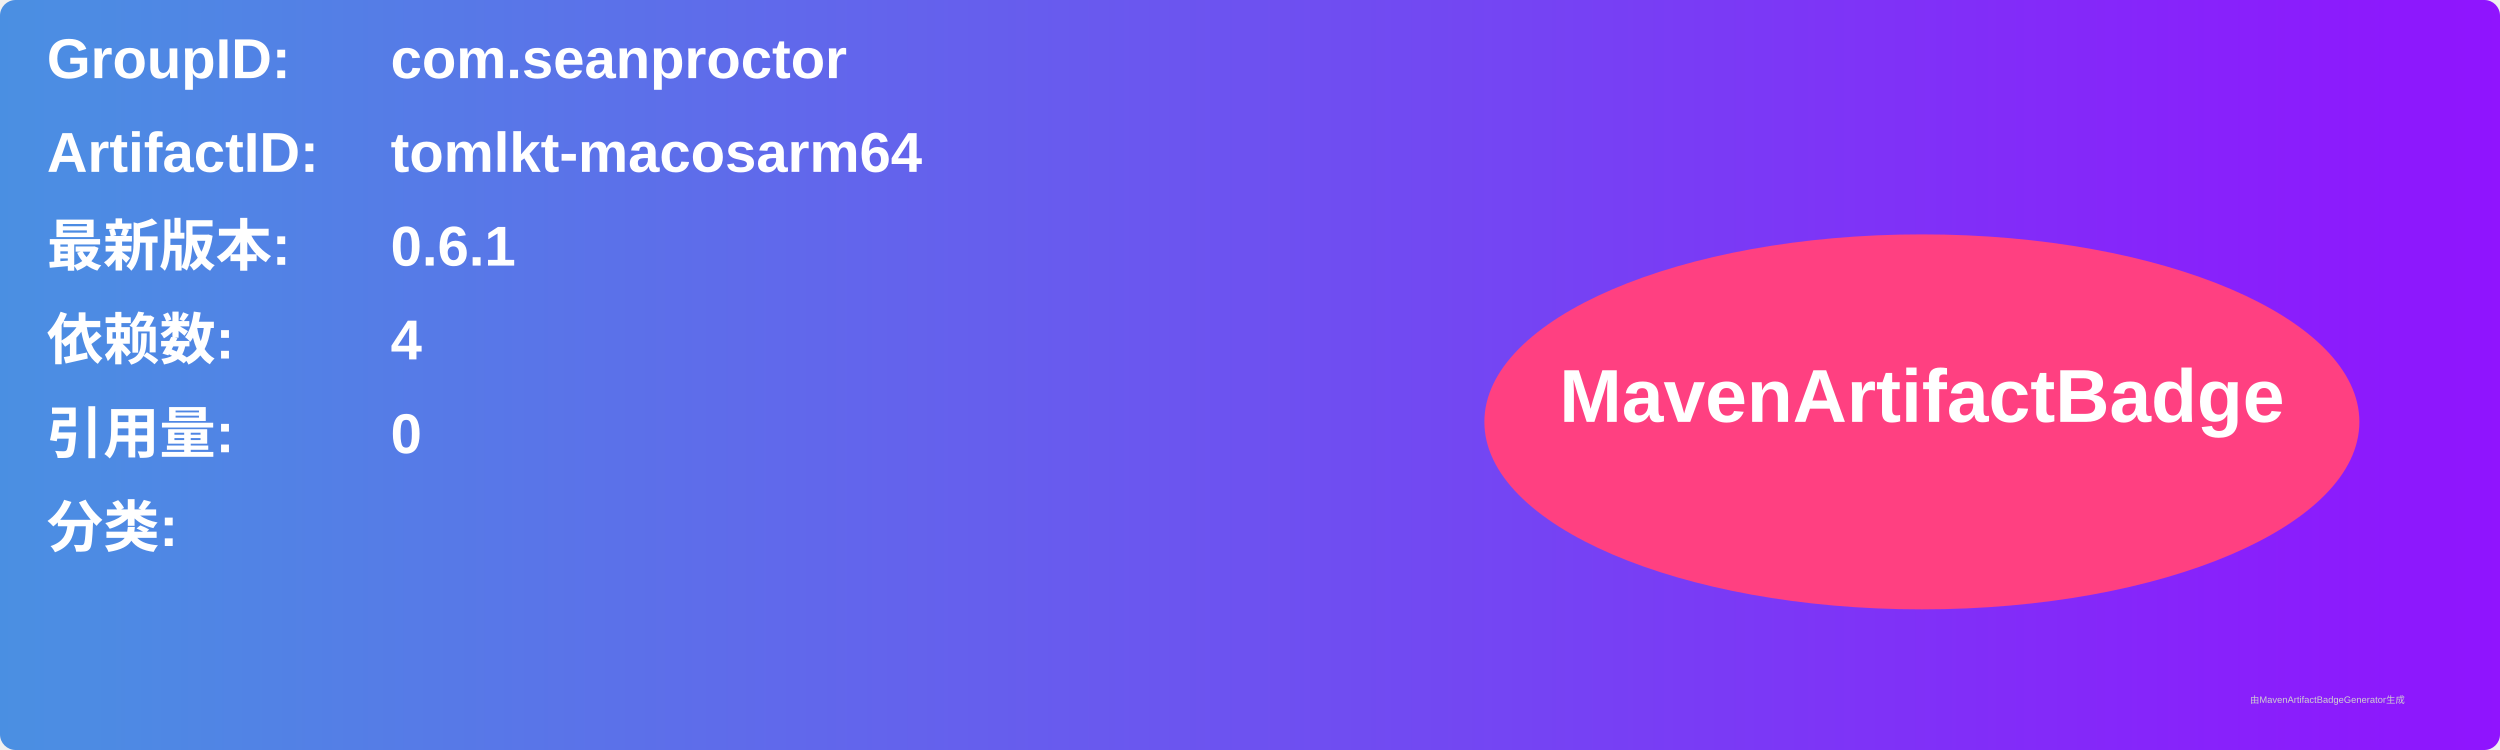
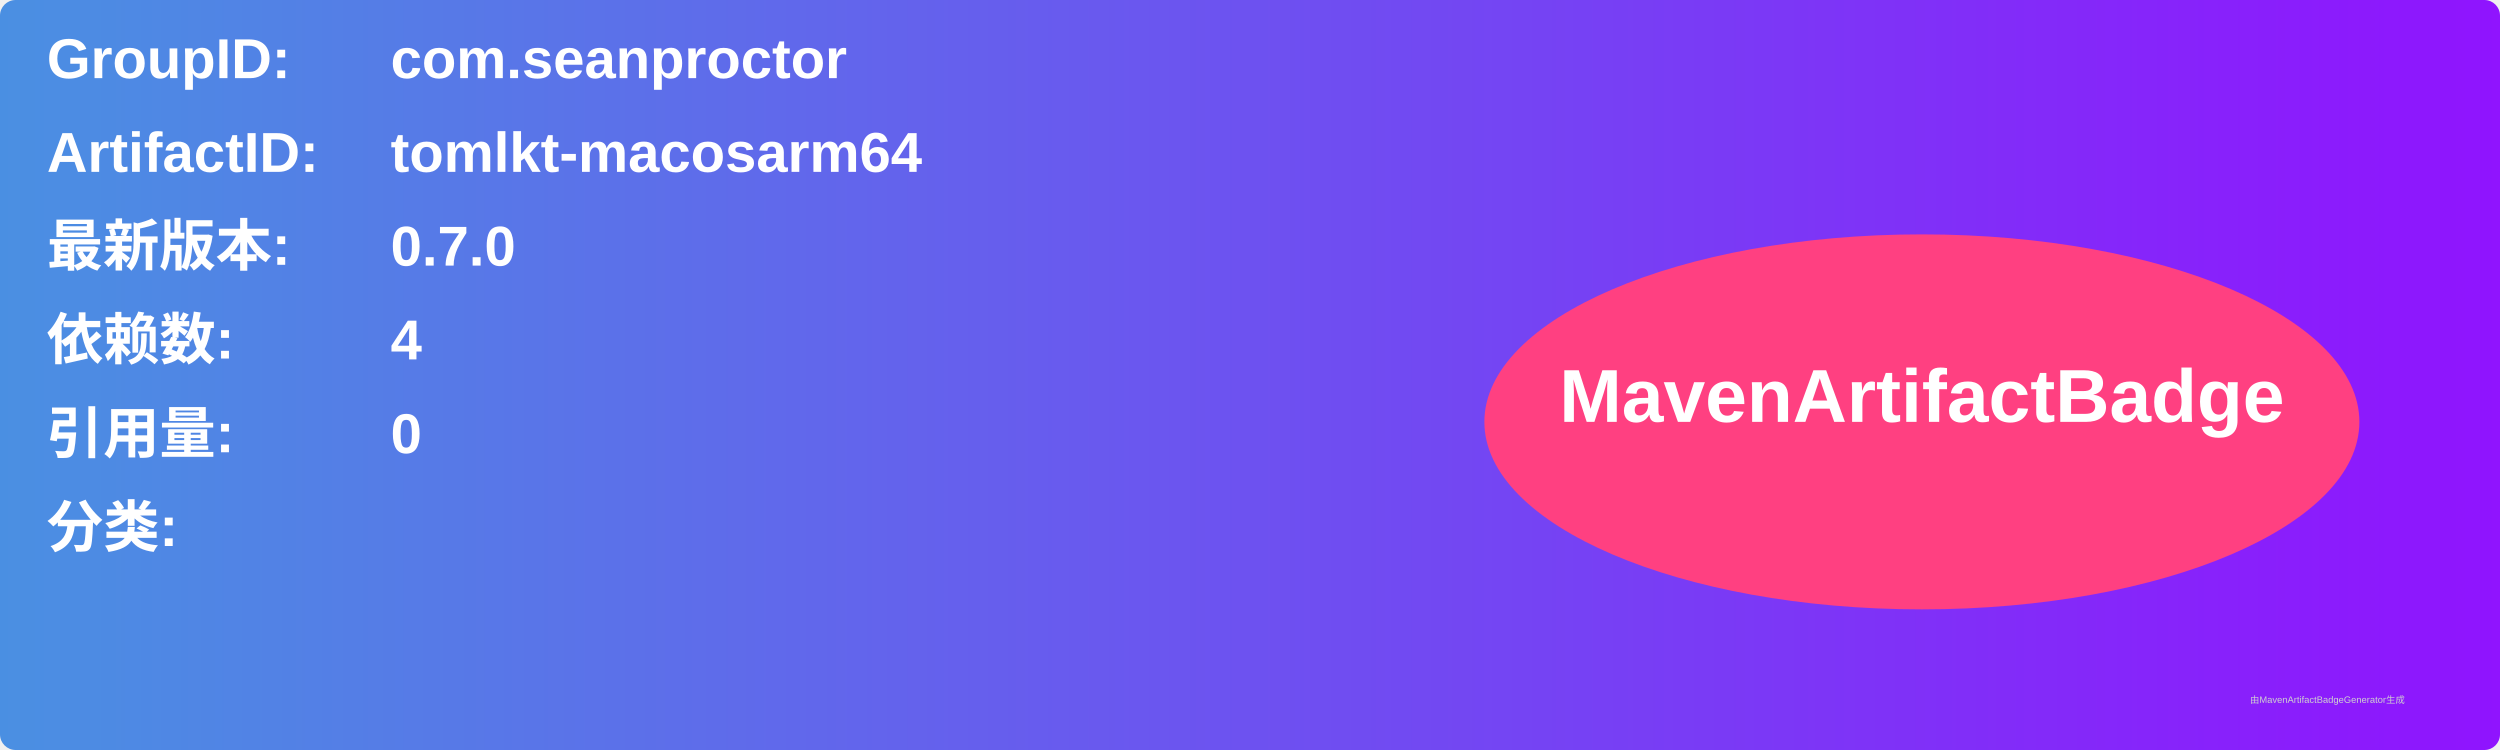
<svg xmlns="http://www.w3.org/2000/svg" width="800" height="240" viewBox="0 0 800 240">
  <linearGradient id="grad" x1="0%" y1="0%" x2="100%" y2="0%">
    <stop offset="0%" stop-color="#4a90e2" />
    <stop offset="100%" stop-color="#9013fe" />
  </linearGradient>
  <rect width="100%" height="100%" rx="5" ry="5" fill="url(#grad)" />
  <g transform="translate(15, 15)">
    <text x="0" y="10" font-family="Arial" font-size="18" fill="white" font-weight="bold" width="260">GroupID:</text>
    <text x="110" y="10" font-family="Arial" font-size="18" fill="white" font-weight="bold" width="460">com.seanproctor</text>
    <text x="0" y="40" font-family="Arial" font-size="18" fill="white" font-weight="bold" width="260">ArtifactID:</text>
    <text x="110" y="40" font-family="Arial" font-size="18" fill="white" font-weight="bold" width="460">tomlkt-macosarm64</text>
    <text x="0" y="70" font-family="Arial" font-size="18" fill="white" font-weight="bold">最新版本:</text>
    <text x="110" y="70" font-family="Arial" font-size="18" fill="white" font-weight="bold">
-       <tspan font-weight="bold">0.6.1</tspan>
+       <tspan font-weight="bold">0.7.0</tspan>
    </text>
    <text x="0" y="100" font-family="Arial" font-size="18" fill="white" font-weight="bold">依赖数: </text>
    <text x="110" y="100" font-family="Arial" font-size="18" fill="white">
      <tspan font-weight="bold">4</tspan>
    </text>
    <text x="0" y="130" font-family="Arial" font-size="18" fill="white" font-weight="bold">引用量: </text>
    <text x="110" y="130" font-family="Arial" font-size="18" fill="white">
      <tspan font-weight="bold">0</tspan>
    </text>
    <text x="0" y="160" font-family="Arial" font-size="18" fill="white" font-weight="bold">分类:</text>
    <text x="10" y="190" font-family="Arial" font-size="10" fill="white">
      <tspan font-weight="bold" />
    </text>
    <ellipse cx="600" cy="120" rx="140" ry="60" fill="#ff4081" />
    <text x="600" y="120" text-anchor="middle" font-family="Arial" font-size="24" fill="white" font-weight="bold">MavenArtifactBadge</text>
  </g>
  <text x="720" y="225" font-family="Arial" font-size="3" fill="#d0d0d0">由MavenArtifactBadgeGenerator生成</text>
</svg>
